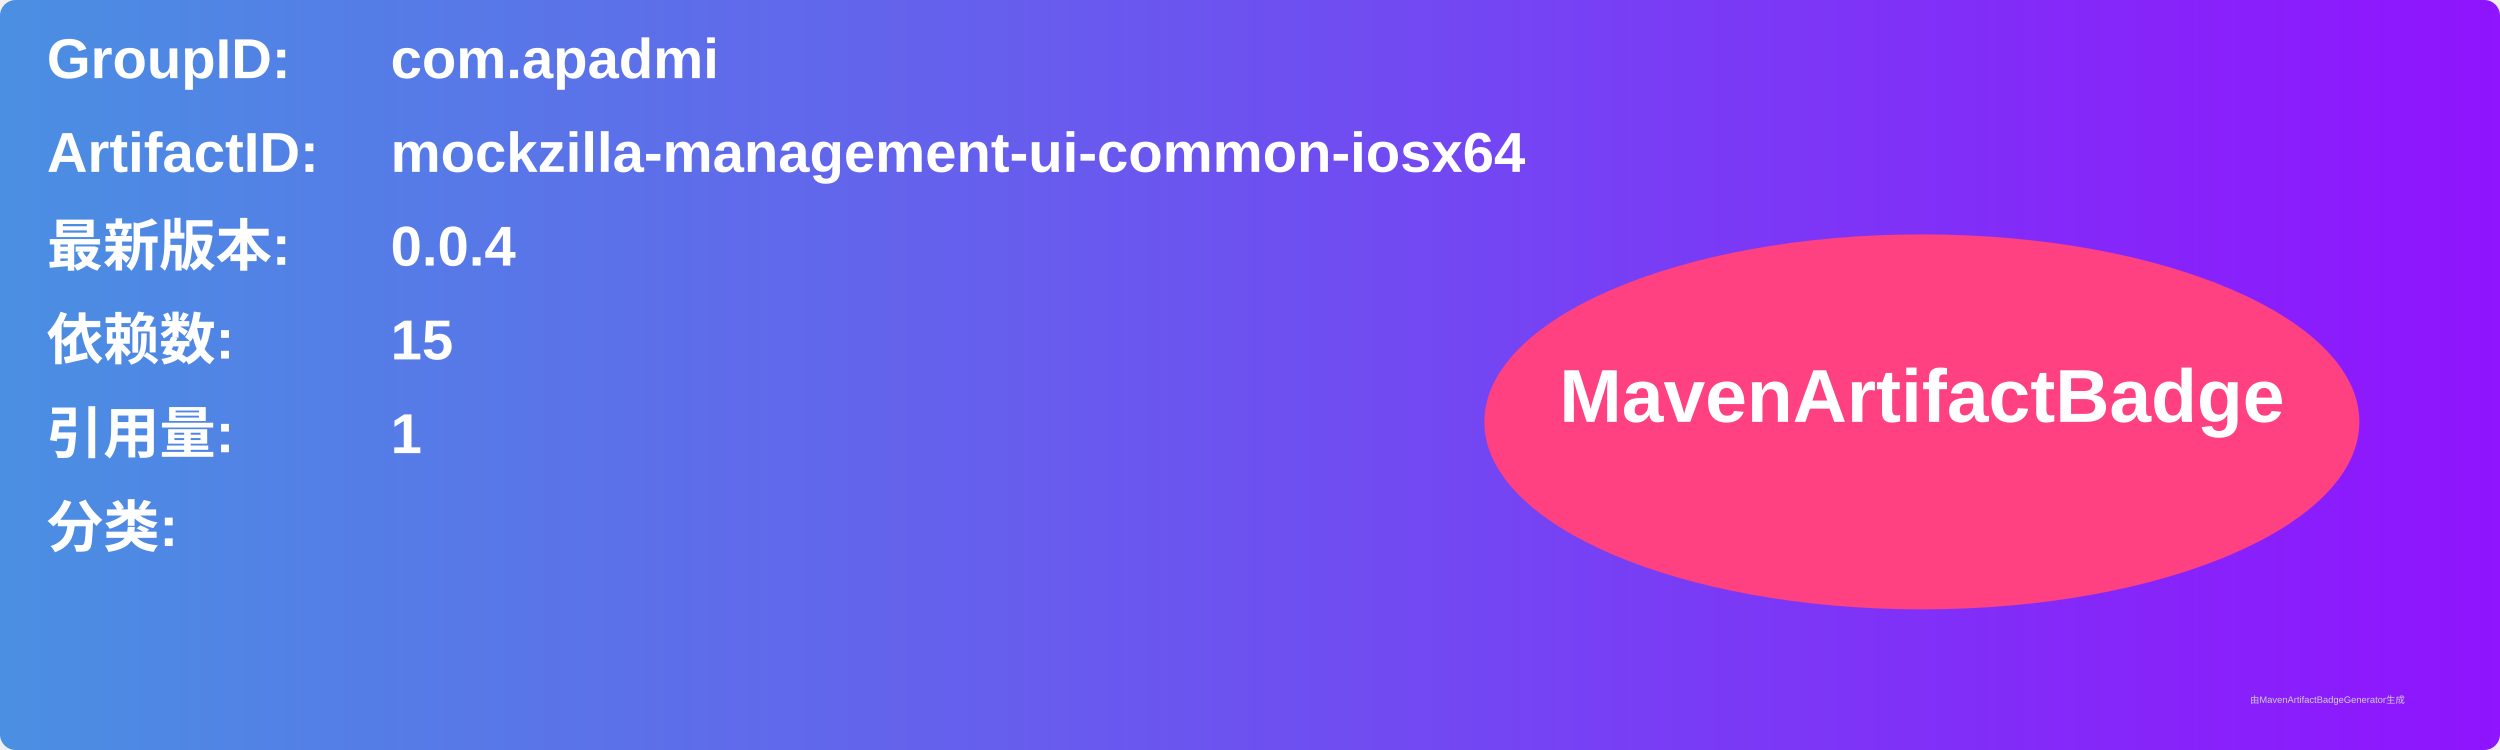
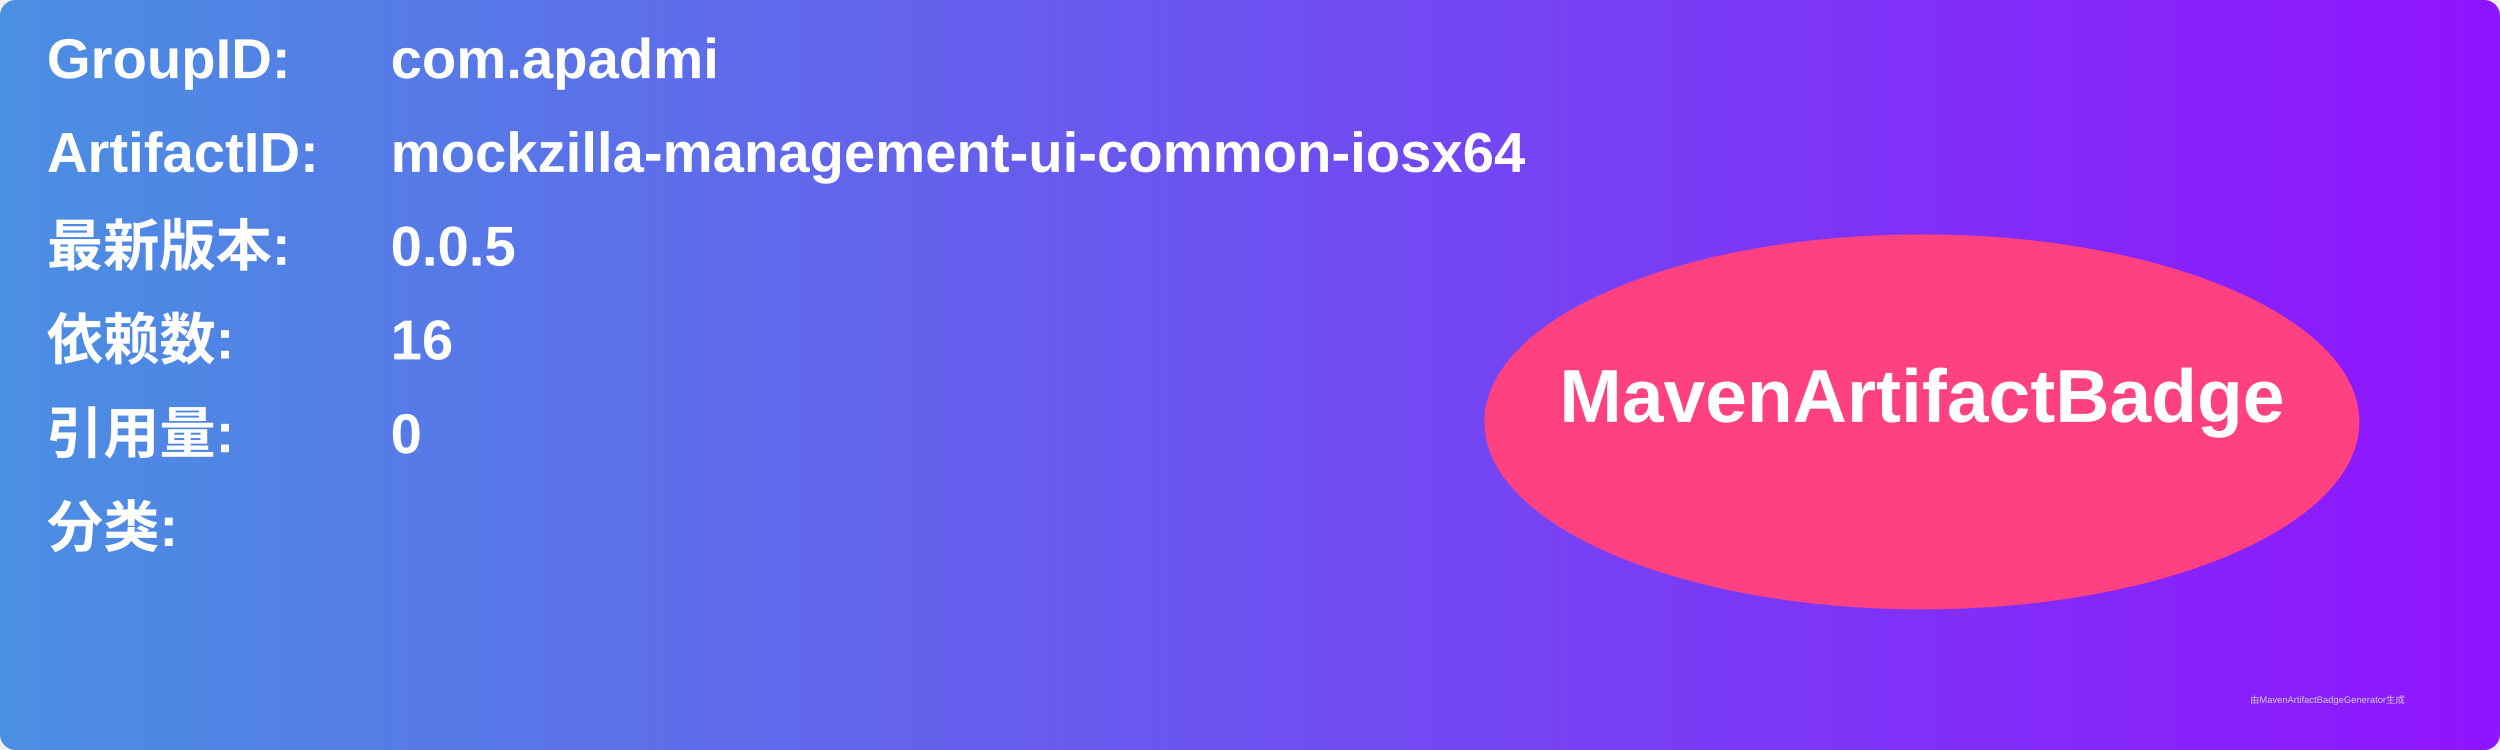
<svg xmlns="http://www.w3.org/2000/svg" width="800" height="240" viewBox="0 0 800 240">
  <linearGradient id="grad" x1="0%" y1="0%" x2="100%" y2="0%">
    <stop offset="0%" stop-color="#4a90e2" />
    <stop offset="100%" stop-color="#9013fe" />
  </linearGradient>
  <rect width="100%" height="100%" rx="5" ry="5" fill="url(#grad)" />
  <g transform="translate(15, 15)">
    <text x="0" y="10" font-family="Arial" font-size="18" fill="white" font-weight="bold" width="260">GroupID:</text>
    <text x="110" y="10" font-family="Arial" font-size="18" fill="white" font-weight="bold" width="460">com.apadmi</text>
    <text x="0" y="40" font-family="Arial" font-size="18" fill="white" font-weight="bold" width="260">ArtifactID:</text>
    <text x="110" y="40" font-family="Arial" font-size="18" fill="white" font-weight="bold" width="460">mockzilla-management-ui-common-iosx64</text>
    <text x="0" y="70" font-family="Arial" font-size="18" fill="white" font-weight="bold">最新版本:</text>
    <text x="110" y="70" font-family="Arial" font-size="18" fill="white" font-weight="bold">
-       <tspan font-weight="bold">0.0.4</tspan>
+       <tspan font-weight="bold">0.0.5</tspan>
    </text>
    <text x="0" y="100" font-family="Arial" font-size="18" fill="white" font-weight="bold">依赖数: </text>
    <text x="110" y="100" font-family="Arial" font-size="18" fill="white">
-       <tspan font-weight="bold">15</tspan>
+       <tspan font-weight="bold">16</tspan>
    </text>
    <text x="0" y="130" font-family="Arial" font-size="18" fill="white" font-weight="bold">引用量: </text>
    <text x="110" y="130" font-family="Arial" font-size="18" fill="white">
-       <tspan font-weight="bold">1</tspan>
+       <tspan font-weight="bold">0</tspan>
    </text>
    <text x="0" y="160" font-family="Arial" font-size="18" fill="white" font-weight="bold">分类:</text>
    <text x="10" y="190" font-family="Arial" font-size="10" fill="white">
      <tspan font-weight="bold" />
    </text>
    <ellipse cx="600" cy="120" rx="140" ry="60" fill="#ff4081" />
    <text x="600" y="120" text-anchor="middle" font-family="Arial" font-size="24" fill="white" font-weight="bold">MavenArtifactBadge</text>
  </g>
  <text x="720" y="225" font-family="Arial" font-size="3" fill="#d0d0d0">由MavenArtifactBadgeGenerator生成</text>
</svg>
